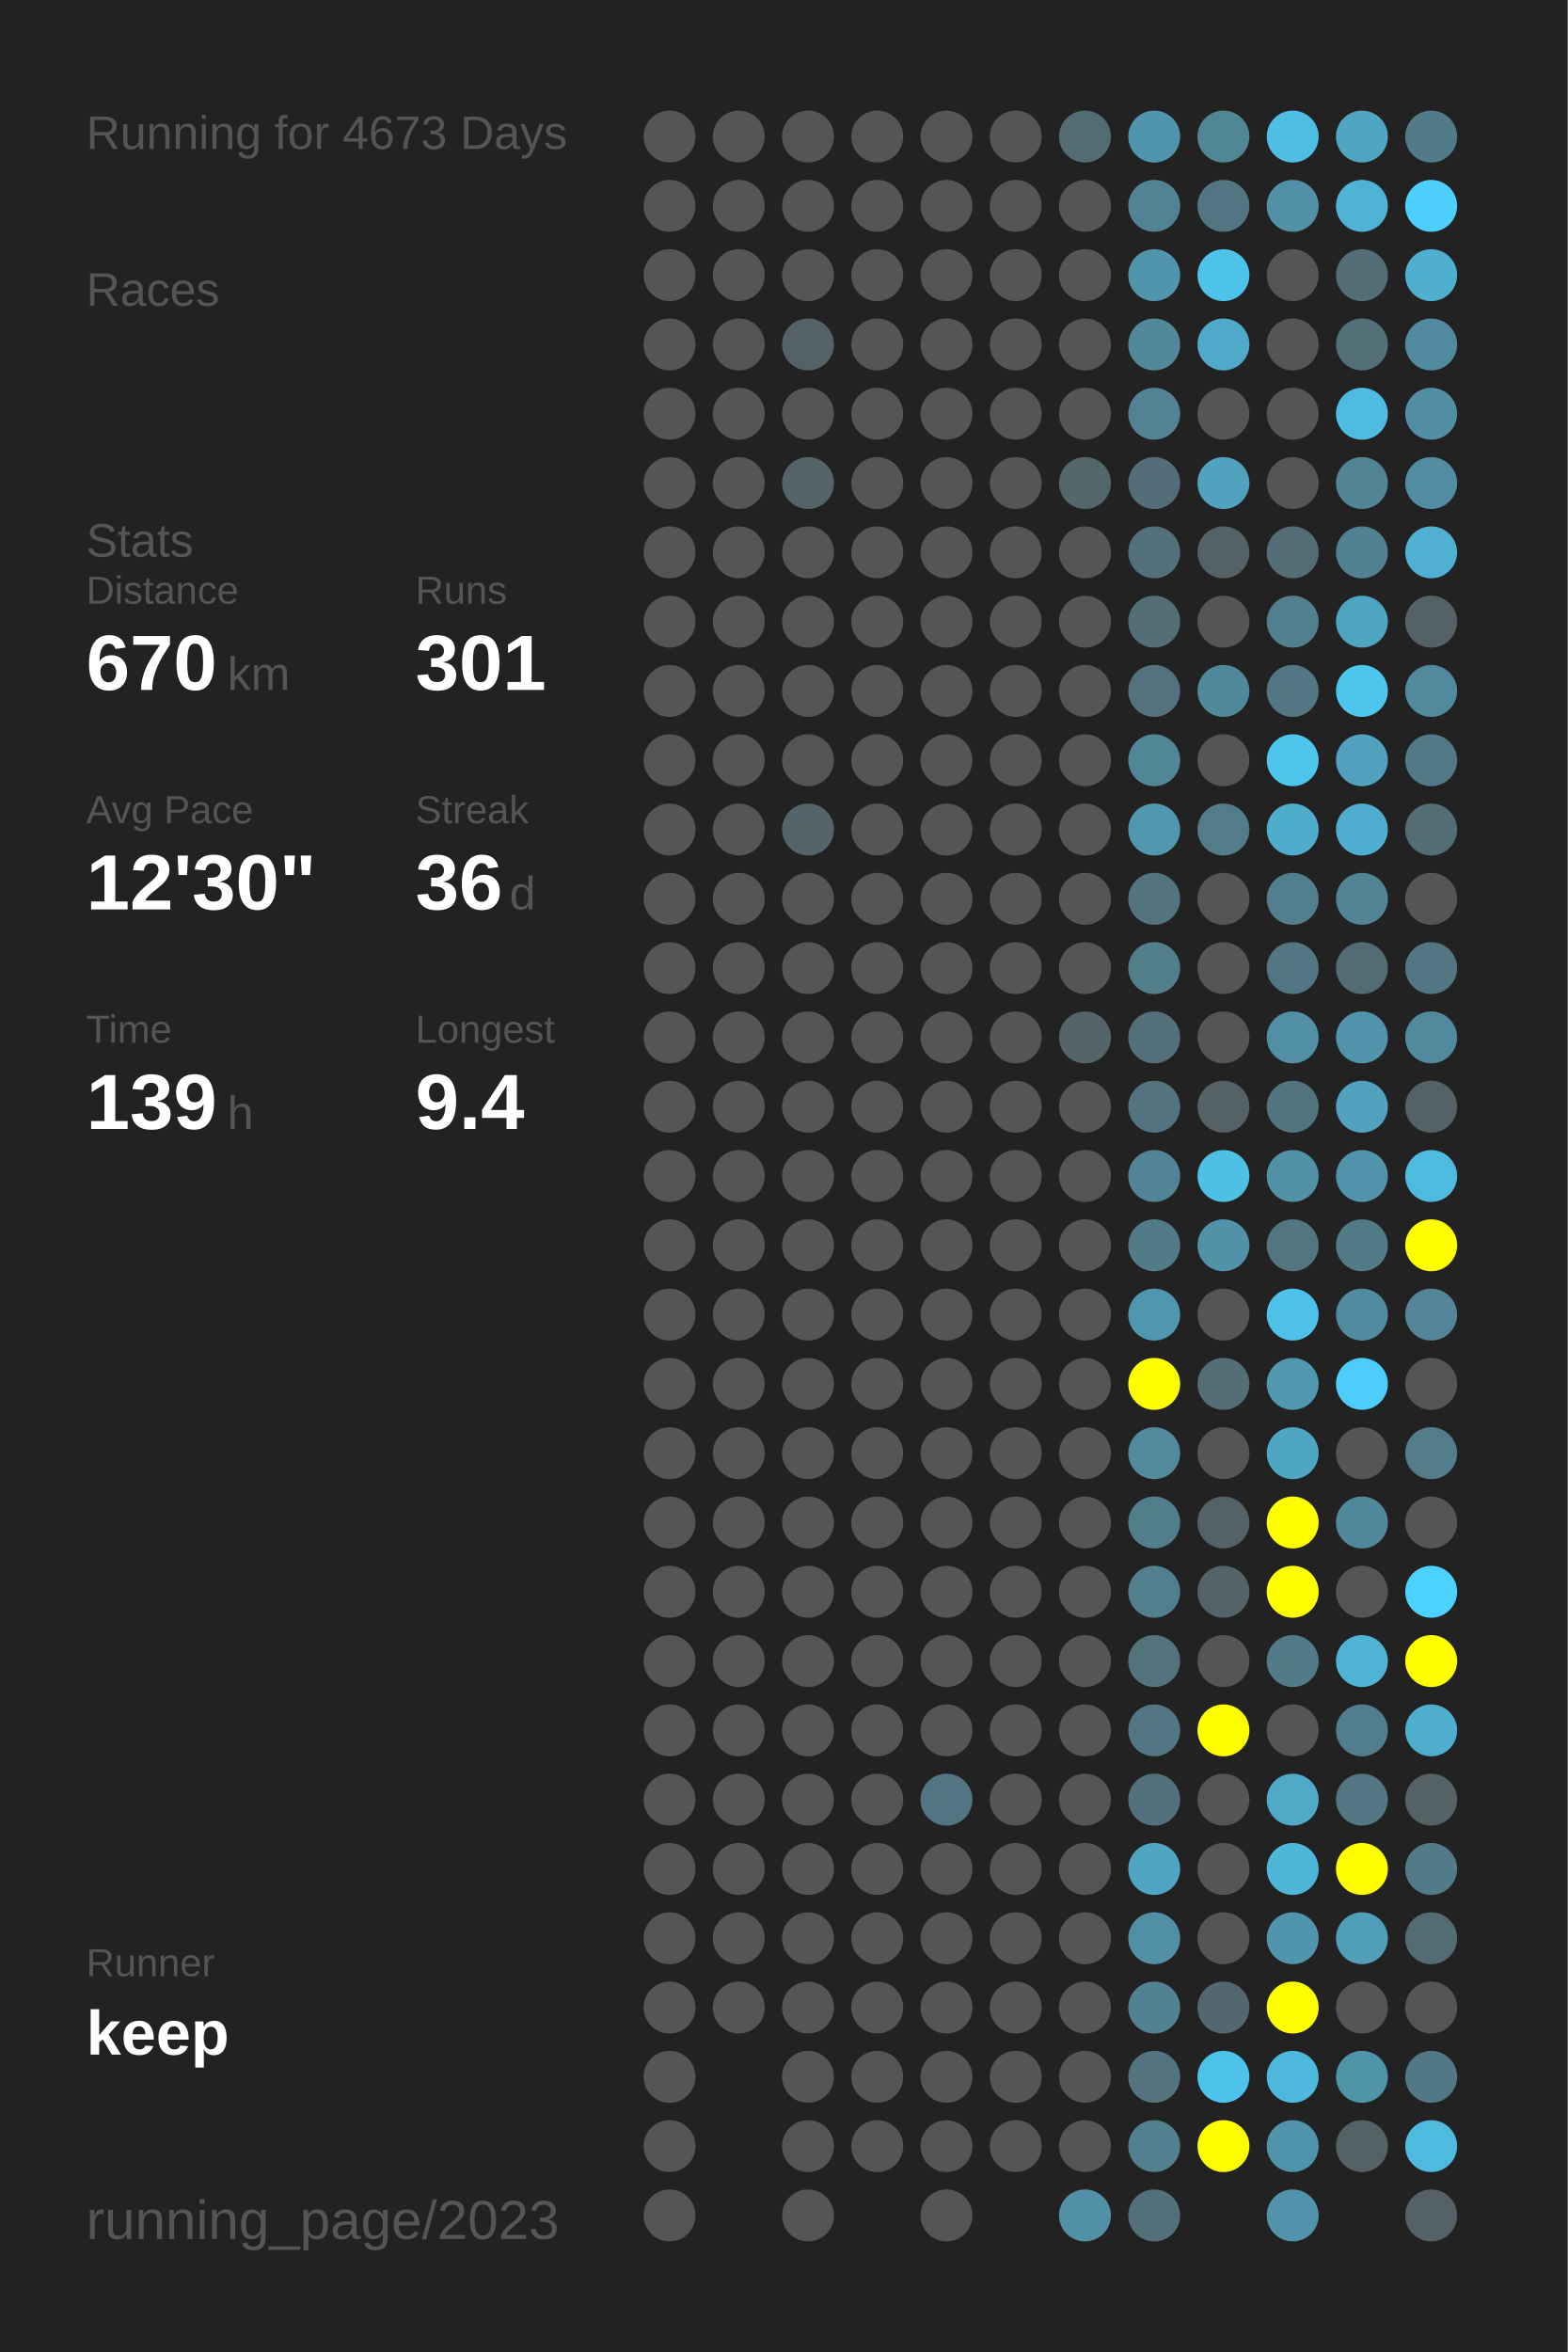
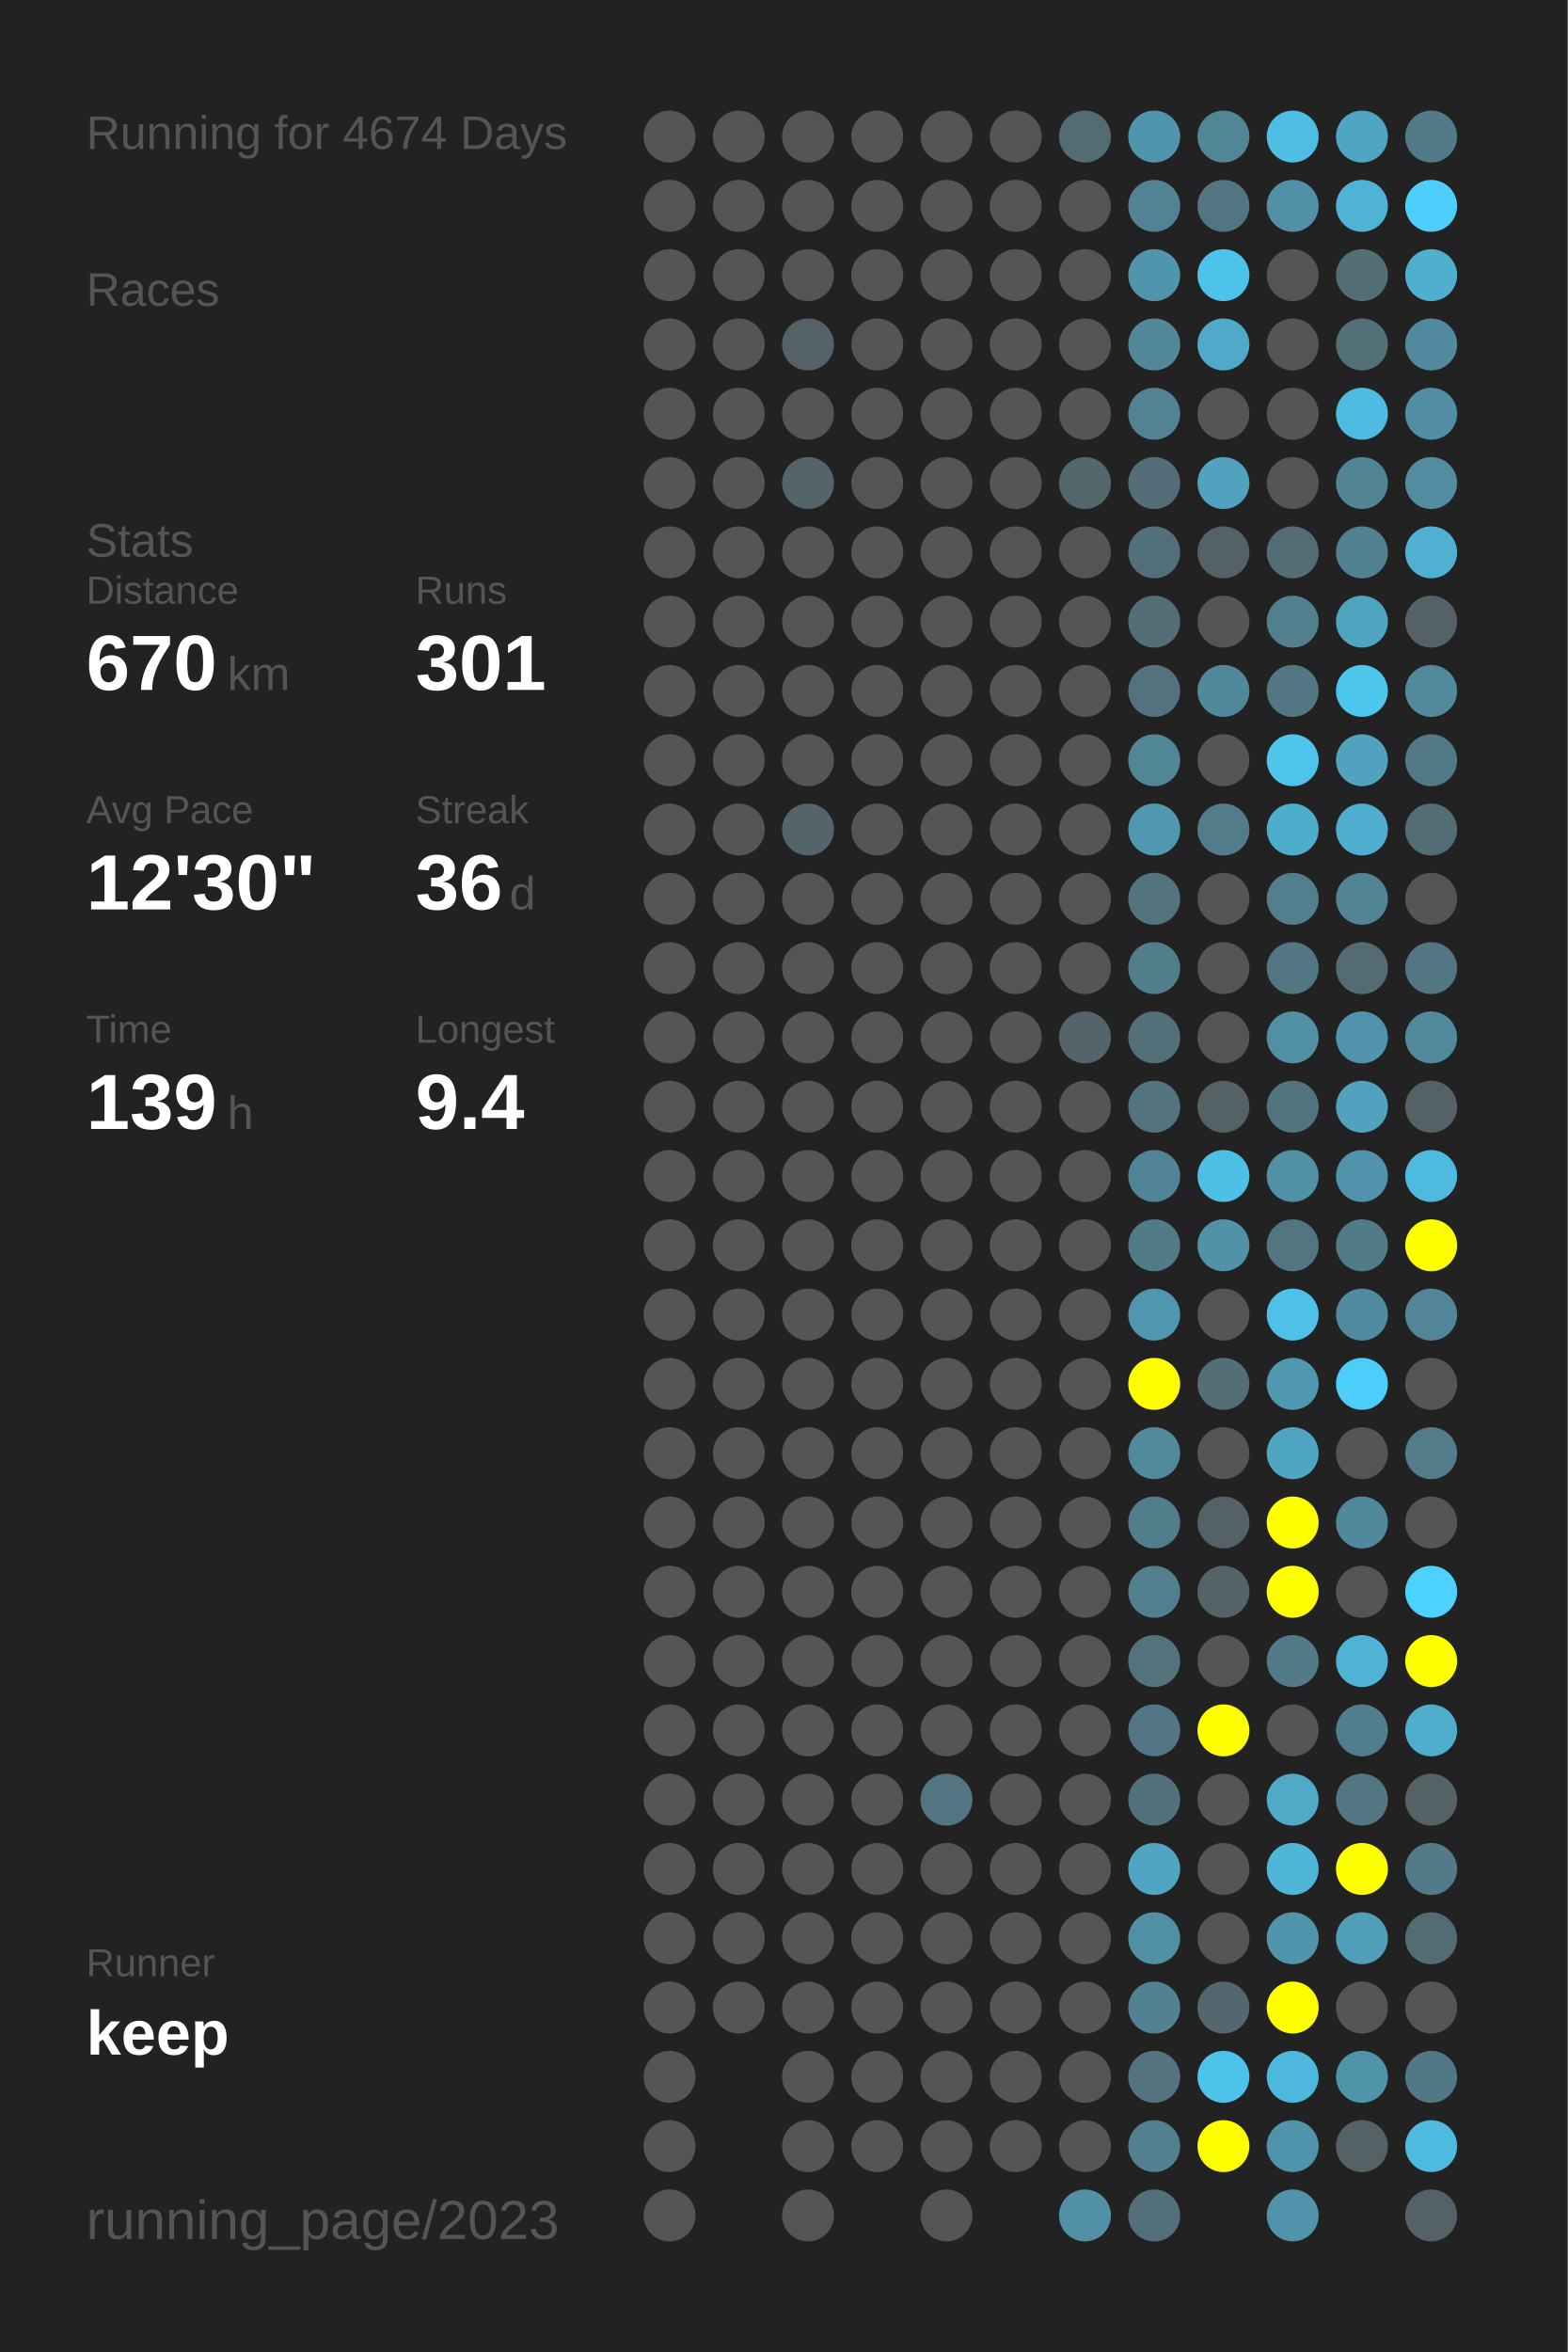
<svg xmlns="http://www.w3.org/2000/svg" baseProfile="full" height="300mm" version="1.1" viewBox="0,0,200,300" width="200mm">
  <defs />
  <rect fill="#222222" height="300" width="200" x="0" y="0" />
-   <text fill="#555555" style="font-size:6px; font-family:Arial;" x="11" y="19">Running for 4673 Days</text>
+   <text fill="#555555" style="font-size:6px; font-family:Arial;" x="11" y="19">Running for 4674 Days</text>
  <text fill="#555555" style="font-size:6px; font-family:Arial;" x="11" y="39">Races</text>
  <text fill="#555555" style="font-size:6px; font-family:Arial;" x="11" y="71">Stats</text>
  <text fill="#555555" style="font-size:5px; font-family:Arial;" x="11" y="77">Distance</text>
  <text fill="#FFFFFF" style="font-size:10px; font-family:Arial; font-weight:bold;" x="11" y="88">670</text>
  <text fill="#555555" style="font-size:6px; font-family:Arial;" x="29" y="88">km</text>
  <text fill="#555555" style="font-size:5px; font-family:Arial;" x="53" y="77">Runs</text>
  <text fill="#FFFFFF" style="font-size:10px; font-family:Arial; font-weight:bold;" x="53" y="88">301</text>
  <text fill="#555555" style="font-size:5px; font-family:Arial;" x="11" y="105">Avg Pace</text>
  <text fill="#FFFFFF" style="font-size:10px; font-family:Arial; font-weight:bold;" x="11" y="116">12'30"</text>
  <text fill="#555555" style="font-size:5px; font-family:Arial;" x="53" y="105">Streak</text>
  <text fill="#FFFFFF" style="font-size:10px; font-family:Arial; font-weight:bold;" x="53" y="116">36</text>
  <text fill="#555555" style="font-size:6px; font-family:Arial;" x="65" y="116">d</text>
  <text fill="#555555" style="font-size:5px; font-family:Arial;" x="11" y="133">Time</text>
  <text fill="#FFFFFF" style="font-size:10px; font-family:Arial; font-weight:bold;" x="11" y="144">139</text>
  <text fill="#555555" style="font-size:6px; font-family:Arial;" x="29" y="144">h</text>
  <text fill="#555555" style="font-size:5px; font-family:Arial;" x="53" y="133">Longest</text>
  <text fill="#FFFFFF" style="font-size:10px; font-family:Arial; font-weight:bold;" x="53" y="144">9.4</text>
  <text fill="#555555" style="font-size:5px; font-family:Arial;" x="11" y="252.065">Runner</text>
  <text fill="#FFFFFF" style="font-size:8px; font-family:Arial; font-weight:bold;" x="11" y="262.065">keep</text>
  <text fill="#555555" style="font-size:7px; font-family:Arial;" x="11" y="285.581">running_page/2023</text>
  <circle cx="85.417" cy="17.419" fill="#555555" r="3.312" />
  <circle cx="85.417" cy="26.258" fill="#555555" r="3.312" />
  <circle cx="85.417" cy="35.097" fill="#555555" r="3.312" />
  <circle cx="85.417" cy="43.935" fill="#555555" r="3.312" />
  <circle cx="85.417" cy="52.774" fill="#555555" r="3.312" />
  <circle cx="85.417" cy="61.613" fill="#555555" r="3.312" />
  <circle cx="85.417" cy="70.452" fill="#555555" r="3.312" />
  <circle cx="85.417" cy="79.29" fill="#555555" r="3.312" />
  <circle cx="85.417" cy="88.129" fill="#555555" r="3.312" />
  <circle cx="85.417" cy="96.968" fill="#555555" r="3.312" />
  <circle cx="85.417" cy="105.806" fill="#555555" r="3.312" />
  <circle cx="85.417" cy="114.645" fill="#555555" r="3.312" />
  <circle cx="85.417" cy="123.484" fill="#555555" r="3.312" />
  <circle cx="85.417" cy="132.323" fill="#555555" r="3.312" />
  <circle cx="85.417" cy="141.161" fill="#555555" r="3.312" />
  <circle cx="85.417" cy="150" fill="#555555" r="3.312" />
  <circle cx="85.417" cy="158.839" fill="#555555" r="3.312" />
  <circle cx="85.417" cy="167.677" fill="#555555" r="3.312" />
  <circle cx="85.417" cy="176.516" fill="#555555" r="3.312" />
  <circle cx="85.417" cy="185.355" fill="#555555" r="3.312" />
  <circle cx="85.417" cy="194.194" fill="#555555" r="3.312" />
  <circle cx="85.417" cy="203.032" fill="#555555" r="3.312" />
  <circle cx="85.417" cy="211.871" fill="#555555" r="3.312" />
  <circle cx="85.417" cy="220.71" fill="#555555" r="3.312" />
  <circle cx="85.417" cy="229.548" fill="#555555" r="3.312" />
  <circle cx="85.417" cy="238.387" fill="#555555" r="3.312" />
  <circle cx="85.417" cy="247.226" fill="#555555" r="3.312" />
  <circle cx="85.417" cy="256.065" fill="#555555" r="3.312" />
  <circle cx="85.417" cy="264.903" fill="#555555" r="3.312" />
  <circle cx="85.417" cy="273.742" fill="#555555" r="3.312" />
  <circle cx="85.417" cy="282.581" fill="#555555" r="3.312" />
  <circle cx="94.25" cy="17.419" fill="#555555" r="3.312" />
  <circle cx="94.25" cy="26.258" fill="#555555" r="3.312" />
  <circle cx="94.25" cy="35.097" fill="#555555" r="3.312" />
  <circle cx="94.25" cy="43.935" fill="#555555" r="3.312" />
  <circle cx="94.25" cy="52.774" fill="#555555" r="3.312" />
  <circle cx="94.25" cy="61.613" fill="#555555" r="3.312" />
  <circle cx="94.25" cy="70.452" fill="#555555" r="3.312" />
  <circle cx="94.25" cy="79.29" fill="#555555" r="3.312" />
  <circle cx="94.25" cy="88.129" fill="#555555" r="3.312" />
  <circle cx="94.25" cy="96.968" fill="#555555" r="3.312" />
  <circle cx="94.25" cy="105.806" fill="#555555" r="3.312" />
  <circle cx="94.25" cy="114.645" fill="#555555" r="3.312" />
  <circle cx="94.25" cy="123.484" fill="#555555" r="3.312" />
  <circle cx="94.25" cy="132.323" fill="#555555" r="3.312" />
  <circle cx="94.25" cy="141.161" fill="#555555" r="3.312" />
  <circle cx="94.25" cy="150" fill="#555555" r="3.312" />
  <circle cx="94.25" cy="158.839" fill="#555555" r="3.312" />
  <circle cx="94.25" cy="167.677" fill="#555555" r="3.312" />
  <circle cx="94.25" cy="176.516" fill="#555555" r="3.312" />
  <circle cx="94.25" cy="185.355" fill="#555555" r="3.312" />
  <circle cx="94.25" cy="194.194" fill="#555555" r="3.312" />
  <circle cx="94.25" cy="203.032" fill="#555555" r="3.312" />
  <circle cx="94.25" cy="211.871" fill="#555555" r="3.312" />
  <circle cx="94.25" cy="220.71" fill="#555555" r="3.312" />
  <circle cx="94.25" cy="229.548" fill="#555555" r="3.312" />
  <circle cx="94.25" cy="238.387" fill="#555555" r="3.312" />
  <circle cx="94.25" cy="247.226" fill="#555555" r="3.312" />
  <circle cx="94.25" cy="256.065" fill="#555555" r="3.312" />
  <circle cx="103.083" cy="17.419" fill="#555555" r="3.312" />
  <circle cx="103.083" cy="26.258" fill="#555555" r="3.312" />
  <circle cx="103.083" cy="35.097" fill="#555555" r="3.312" />
  <circle cx="103.083" cy="43.935" fill="#546267" r="3.312" />
  <circle cx="103.083" cy="52.774" fill="#555555" r="3.312" />
  <circle cx="103.083" cy="61.613" fill="#546469" r="3.312" />
  <circle cx="103.083" cy="70.452" fill="#555555" r="3.312" />
  <circle cx="103.083" cy="79.29" fill="#555555" r="3.312" />
  <circle cx="103.083" cy="88.129" fill="#555555" r="3.312" />
  <circle cx="103.083" cy="96.968" fill="#555555" r="3.312" />
  <circle cx="103.083" cy="105.806" fill="#53646a" r="3.312" />
  <circle cx="103.083" cy="114.645" fill="#555555" r="3.312" />
  <circle cx="103.083" cy="123.484" fill="#555555" r="3.312" />
  <circle cx="103.083" cy="132.323" fill="#555555" r="3.312" />
  <circle cx="103.083" cy="141.161" fill="#555555" r="3.312" />
  <circle cx="103.083" cy="150" fill="#555555" r="3.312" />
  <circle cx="103.083" cy="158.839" fill="#555555" r="3.312" />
  <circle cx="103.083" cy="167.677" fill="#555555" r="3.312" />
  <circle cx="103.083" cy="176.516" fill="#555555" r="3.312" />
  <circle cx="103.083" cy="185.355" fill="#555555" r="3.312" />
  <circle cx="103.083" cy="194.194" fill="#555555" r="3.312" />
  <circle cx="103.083" cy="203.032" fill="#555555" r="3.312" />
  <circle cx="103.083" cy="211.871" fill="#555555" r="3.312" />
  <circle cx="103.083" cy="220.71" fill="#555555" r="3.312" />
  <circle cx="103.083" cy="229.548" fill="#555555" r="3.312" />
  <circle cx="103.083" cy="238.387" fill="#555555" r="3.312" />
  <circle cx="103.083" cy="247.226" fill="#555555" r="3.312" />
  <circle cx="103.083" cy="256.065" fill="#555555" r="3.312" />
  <circle cx="103.083" cy="264.903" fill="#555555" r="3.312" />
  <circle cx="103.083" cy="273.742" fill="#555555" r="3.312" />
  <circle cx="103.083" cy="282.581" fill="#555555" r="3.312" />
  <circle cx="111.917" cy="17.419" fill="#555555" r="3.312" />
  <circle cx="111.917" cy="26.258" fill="#555555" r="3.312" />
  <circle cx="111.917" cy="35.097" fill="#555555" r="3.312" />
  <circle cx="111.917" cy="43.935" fill="#555555" r="3.312" />
  <circle cx="111.917" cy="52.774" fill="#555555" r="3.312" />
  <circle cx="111.917" cy="61.613" fill="#555555" r="3.312" />
  <circle cx="111.917" cy="70.452" fill="#555555" r="3.312" />
  <circle cx="111.917" cy="79.29" fill="#555555" r="3.312" />
  <circle cx="111.917" cy="88.129" fill="#555555" r="3.312" />
  <circle cx="111.917" cy="96.968" fill="#555555" r="3.312" />
  <circle cx="111.917" cy="105.806" fill="#555555" r="3.312" />
  <circle cx="111.917" cy="114.645" fill="#555555" r="3.312" />
  <circle cx="111.917" cy="123.484" fill="#555555" r="3.312" />
  <circle cx="111.917" cy="132.323" fill="#555555" r="3.312" />
  <circle cx="111.917" cy="141.161" fill="#555555" r="3.312" />
  <circle cx="111.917" cy="150" fill="#555555" r="3.312" />
  <circle cx="111.917" cy="158.839" fill="#555555" r="3.312" />
  <circle cx="111.917" cy="167.677" fill="#555555" r="3.312" />
  <circle cx="111.917" cy="176.516" fill="#555555" r="3.312" />
  <circle cx="111.917" cy="185.355" fill="#555555" r="3.312" />
  <circle cx="111.917" cy="194.194" fill="#555555" r="3.312" />
  <circle cx="111.917" cy="203.032" fill="#555555" r="3.312" />
  <circle cx="111.917" cy="211.871" fill="#555555" r="3.312" />
  <circle cx="111.917" cy="220.71" fill="#555555" r="3.312" />
  <circle cx="111.917" cy="229.548" fill="#555555" r="3.312" />
  <circle cx="111.917" cy="238.387" fill="#555555" r="3.312" />
  <circle cx="111.917" cy="247.226" fill="#555555" r="3.312" />
  <circle cx="111.917" cy="256.065" fill="#555555" r="3.312" />
  <circle cx="111.917" cy="264.903" fill="#555555" r="3.312" />
  <circle cx="111.917" cy="273.742" fill="#555555" r="3.312" />
  <circle cx="120.75" cy="17.419" fill="#555555" r="3.312" />
  <circle cx="120.75" cy="26.258" fill="#555555" r="3.312" />
  <circle cx="120.75" cy="35.097" fill="#555555" r="3.312" />
  <circle cx="120.75" cy="43.935" fill="#555555" r="3.312" />
  <circle cx="120.75" cy="52.774" fill="#555555" r="3.312" />
  <circle cx="120.75" cy="61.613" fill="#555555" r="3.312" />
  <circle cx="120.75" cy="70.452" fill="#555555" r="3.312" />
  <circle cx="120.75" cy="79.29" fill="#555555" r="3.312" />
  <circle cx="120.75" cy="88.129" fill="#555555" r="3.312" />
  <circle cx="120.75" cy="96.968" fill="#555555" r="3.312" />
  <circle cx="120.75" cy="105.806" fill="#555555" r="3.312" />
  <circle cx="120.75" cy="114.645" fill="#555555" r="3.312" />
  <circle cx="120.75" cy="123.484" fill="#555555" r="3.312" />
  <circle cx="120.75" cy="132.323" fill="#555555" r="3.312" />
  <circle cx="120.75" cy="141.161" fill="#555555" r="3.312" />
  <circle cx="120.75" cy="150" fill="#555555" r="3.312" />
  <circle cx="120.75" cy="158.839" fill="#555555" r="3.312" />
  <circle cx="120.75" cy="167.677" fill="#555555" r="3.312" />
  <circle cx="120.75" cy="176.516" fill="#555555" r="3.312" />
  <circle cx="120.75" cy="185.355" fill="#555555" r="3.312" />
  <circle cx="120.75" cy="194.194" fill="#555555" r="3.312" />
  <circle cx="120.75" cy="203.032" fill="#555555" r="3.312" />
  <circle cx="120.75" cy="211.871" fill="#555555" r="3.312" />
  <circle cx="120.75" cy="220.71" fill="#555555" r="3.312" />
  <circle cx="120.75" cy="229.548" fill="#527581" r="3.312" />
  <circle cx="120.75" cy="238.387" fill="#555555" r="3.312" />
  <circle cx="120.75" cy="247.226" fill="#555555" r="3.312" />
  <circle cx="120.75" cy="256.065" fill="#555555" r="3.312" />
  <circle cx="120.75" cy="264.903" fill="#555555" r="3.312" />
  <circle cx="120.75" cy="273.742" fill="#555555" r="3.312" />
  <circle cx="120.75" cy="282.581" fill="#555555" r="3.312" />
  <circle cx="129.583" cy="17.419" fill="#555555" r="3.312" />
  <circle cx="129.583" cy="26.258" fill="#555555" r="3.312" />
  <circle cx="129.583" cy="35.097" fill="#555555" r="3.312" />
  <circle cx="129.583" cy="43.935" fill="#555555" r="3.312" />
  <circle cx="129.583" cy="52.774" fill="#555555" r="3.312" />
  <circle cx="129.583" cy="61.613" fill="#555555" r="3.312" />
  <circle cx="129.583" cy="70.452" fill="#555555" r="3.312" />
  <circle cx="129.583" cy="79.29" fill="#555555" r="3.312" />
  <circle cx="129.583" cy="88.129" fill="#555555" r="3.312" />
  <circle cx="129.583" cy="96.968" fill="#555555" r="3.312" />
  <circle cx="129.583" cy="105.806" fill="#555555" r="3.312" />
  <circle cx="129.583" cy="114.645" fill="#555555" r="3.312" />
  <circle cx="129.583" cy="123.484" fill="#555555" r="3.312" />
  <circle cx="129.583" cy="132.323" fill="#555555" r="3.312" />
  <circle cx="129.583" cy="141.161" fill="#555555" r="3.312" />
  <circle cx="129.583" cy="150" fill="#555555" r="3.312" />
  <circle cx="129.583" cy="158.839" fill="#555555" r="3.312" />
  <circle cx="129.583" cy="167.677" fill="#555555" r="3.312" />
  <circle cx="129.583" cy="176.516" fill="#555555" r="3.312" />
  <circle cx="129.583" cy="185.355" fill="#555555" r="3.312" />
  <circle cx="129.583" cy="194.194" fill="#555555" r="3.312" />
  <circle cx="129.583" cy="203.032" fill="#555555" r="3.312" />
  <circle cx="129.583" cy="211.871" fill="#555555" r="3.312" />
  <circle cx="129.583" cy="220.71" fill="#555555" r="3.312" />
  <circle cx="129.583" cy="229.548" fill="#555555" r="3.312" />
  <circle cx="129.583" cy="238.387" fill="#555555" r="3.312" />
  <circle cx="129.583" cy="247.226" fill="#555555" r="3.312" />
  <circle cx="129.583" cy="256.065" fill="#555555" r="3.312" />
  <circle cx="129.583" cy="264.903" fill="#555555" r="3.312" />
  <circle cx="129.583" cy="273.742" fill="#555555" r="3.312" />
  <circle cx="138.417" cy="17.419" fill="#536b73" r="3.312" />
  <circle cx="138.417" cy="26.258" fill="#555555" r="3.312" />
  <circle cx="138.417" cy="35.097" fill="#555555" r="3.312" />
  <circle cx="138.417" cy="43.935" fill="#555555" r="3.312" />
  <circle cx="138.417" cy="52.774" fill="#555555" r="3.312" />
  <circle cx="138.417" cy="61.613" fill="#53666c" r="3.312" />
  <circle cx="138.417" cy="70.452" fill="#555555" r="3.312" />
  <circle cx="138.417" cy="79.29" fill="#555555" r="3.312" />
  <circle cx="138.417" cy="88.129" fill="#555555" r="3.312" />
  <circle cx="138.417" cy="96.968" fill="#555555" r="3.312" />
  <circle cx="138.417" cy="105.806" fill="#555555" r="3.312" />
  <circle cx="138.417" cy="114.645" fill="#555555" r="3.312" />
  <circle cx="138.417" cy="123.484" fill="#555555" r="3.312" />
  <circle cx="138.417" cy="132.323" fill="#53656b" r="3.312" />
  <circle cx="138.417" cy="141.161" fill="#555555" r="3.312" />
  <circle cx="138.417" cy="150" fill="#555555" r="3.312" />
  <circle cx="138.417" cy="158.839" fill="#555555" r="3.312" />
  <circle cx="138.417" cy="167.677" fill="#555555" r="3.312" />
  <circle cx="138.417" cy="176.516" fill="#555555" r="3.312" />
  <circle cx="138.417" cy="185.355" fill="#555555" r="3.312" />
  <circle cx="138.417" cy="194.194" fill="#555555" r="3.312" />
  <circle cx="138.417" cy="203.032" fill="#555555" r="3.312" />
  <circle cx="138.417" cy="211.871" fill="#555555" r="3.312" />
  <circle cx="138.417" cy="220.71" fill="#555555" r="3.312" />
  <circle cx="138.417" cy="229.548" fill="#555555" r="3.312" />
  <circle cx="138.417" cy="238.387" fill="#555555" r="3.312" />
  <circle cx="138.417" cy="247.226" fill="#555555" r="3.312" />
  <circle cx="138.417" cy="256.065" fill="#555555" r="3.312" />
  <circle cx="138.417" cy="264.903" fill="#555555" r="3.312" />
  <circle cx="138.417" cy="273.742" fill="#555555" r="3.312" />
  <circle cx="138.417" cy="282.581" fill="#5190a6" r="3.312" />
  <circle cx="147.25" cy="17.419" fill="#5095ad" r="3.312" />
  <circle cx="147.25" cy="26.258" fill="#528394" r="3.312" />
  <circle cx="147.25" cy="35.097" fill="#5095ac" r="3.312" />
  <circle cx="147.25" cy="43.935" fill="#51889a" r="3.312" />
  <circle cx="147.25" cy="52.774" fill="#528293" r="3.312" />
  <circle cx="147.25" cy="61.613" fill="#536e78" r="3.312" />
  <circle cx="147.25" cy="70.452" fill="#53707a" r="3.312" />
  <circle cx="147.25" cy="79.29" fill="#536e77" r="3.312" />
  <circle cx="147.25" cy="88.129" fill="#53727d" r="3.312" />
  <circle cx="147.25" cy="96.968" fill="#518697" r="3.312" />
  <circle cx="147.25" cy="105.806" fill="#5098b0" r="3.312" />
  <circle cx="147.25" cy="114.645" fill="#53737e" r="3.312" />
  <circle cx="147.25" cy="123.484" fill="#527e8c" r="3.312" />
  <circle cx="147.25" cy="132.323" fill="#53707a" r="3.312" />
  <circle cx="147.25" cy="141.161" fill="#53737e" r="3.312" />
  <circle cx="147.25" cy="150" fill="#518496" r="3.312" />
  <circle cx="147.25" cy="158.839" fill="#527b88" r="3.312" />
  <circle cx="147.25" cy="167.677" fill="#5096ae" r="3.312" />
  <circle cx="147.25" cy="176.516" fill="#FFFF00" r="3.312" />
  <circle cx="147.25" cy="185.355" fill="#518a9d" r="3.312" />
  <circle cx="147.25" cy="194.194" fill="#527d8b" r="3.312" />
  <circle cx="147.25" cy="203.032" fill="#527f8e" r="3.312" />
  <circle cx="147.25" cy="211.871" fill="#53727c" r="3.312" />
  <circle cx="147.25" cy="220.71" fill="#527683" r="3.312" />
  <circle cx="147.25" cy="229.548" fill="#53717c" r="3.312" />
  <circle cx="147.25" cy="238.387" fill="#4fa5c2" r="3.312" />
  <circle cx="147.25" cy="247.226" fill="#518fa4" r="3.312" />
  <circle cx="147.25" cy="256.065" fill="#528191" r="3.312" />
  <circle cx="147.25" cy="264.903" fill="#53747f" r="3.312" />
  <circle cx="147.25" cy="273.742" fill="#52808f" r="3.312" />
  <circle cx="147.25" cy="282.581" fill="#53707a" r="3.312" />
  <circle cx="156.083" cy="17.419" fill="#518697" r="3.312" />
  <circle cx="156.083" cy="26.258" fill="#527581" r="3.312" />
  <circle cx="156.083" cy="35.097" fill="#4dc3eb" r="3.312" />
  <circle cx="156.083" cy="43.935" fill="#4fa9c8" r="3.312" />
  <circle cx="156.083" cy="52.774" fill="#555555" r="3.312" />
  <circle cx="156.083" cy="61.613" fill="#50a2be" r="3.312" />
  <circle cx="156.083" cy="70.452" fill="#546166" r="3.312" />
  <circle cx="156.083" cy="79.29" fill="#555555" r="3.312" />
  <circle cx="156.083" cy="88.129" fill="#51899c" r="3.312" />
  <circle cx="156.083" cy="96.968" fill="#555555" r="3.312" />
  <circle cx="156.083" cy="105.806" fill="#527c8a" r="3.312" />
  <circle cx="156.083" cy="114.645" fill="#555555" r="3.312" />
  <circle cx="156.083" cy="123.484" fill="#555555" r="3.312" />
  <circle cx="156.083" cy="132.323" fill="#555555" r="3.312" />
  <circle cx="156.083" cy="141.161" fill="#546266" r="3.312" />
  <circle cx="156.083" cy="150" fill="#4ebfe5" r="3.312" />
  <circle cx="156.083" cy="158.839" fill="#5192a8" r="3.312" />
  <circle cx="156.083" cy="167.677" fill="#555555" r="3.312" />
  <circle cx="156.083" cy="176.516" fill="#536e77" r="3.312" />
  <circle cx="156.083" cy="185.355" fill="#555555" r="3.312" />
  <circle cx="156.083" cy="194.194" fill="#546166" r="3.312" />
  <circle cx="156.083" cy="203.032" fill="#546368" r="3.312" />
  <circle cx="156.083" cy="211.871" fill="#555555" r="3.312" />
  <circle cx="156.083" cy="220.71" fill="#FFFF00" r="3.312" />
  <circle cx="156.083" cy="229.548" fill="#555555" r="3.312" />
  <circle cx="156.083" cy="238.387" fill="#555555" r="3.312" />
  <circle cx="156.083" cy="247.226" fill="#555555" r="3.312" />
  <circle cx="156.083" cy="256.065" fill="#53676e" r="3.312" />
  <circle cx="156.083" cy="264.903" fill="#4dc3eb" r="3.312" />
  <circle cx="156.083" cy="273.742" fill="#FFFF00" r="3.312" />
  <circle cx="164.917" cy="17.419" fill="#4ebee4" r="3.312" />
  <circle cx="164.917" cy="26.258" fill="#5190a6" r="3.312" />
  <circle cx="164.917" cy="35.097" fill="#555555" r="3.312" />
  <circle cx="164.917" cy="43.935" fill="#555555" r="3.312" />
  <circle cx="164.917" cy="52.774" fill="#555555" r="3.312" />
  <circle cx="164.917" cy="61.613" fill="#555555" r="3.312" />
  <circle cx="164.917" cy="70.452" fill="#536c75" r="3.312" />
  <circle cx="164.917" cy="79.29" fill="#527f8e" r="3.312" />
  <circle cx="164.917" cy="88.129" fill="#527783" r="3.312" />
  <circle cx="164.917" cy="96.968" fill="#4dc5ed" r="3.312" />
  <circle cx="164.917" cy="105.806" fill="#4fadcc" r="3.312" />
  <circle cx="164.917" cy="114.645" fill="#527e8d" r="3.312" />
  <circle cx="164.917" cy="123.484" fill="#527682" r="3.312" />
  <circle cx="164.917" cy="132.323" fill="#518fa5" r="3.312" />
  <circle cx="164.917" cy="141.161" fill="#52747f" r="3.312" />
  <circle cx="164.917" cy="150" fill="#5191a6" r="3.312" />
  <circle cx="164.917" cy="158.839" fill="#527580" r="3.312" />
  <circle cx="164.917" cy="167.677" fill="#4ec1e9" r="3.312" />
  <circle cx="164.917" cy="176.516" fill="#5098b0" r="3.312" />
  <circle cx="164.917" cy="185.355" fill="#4fa6c3" r="3.312" />
  <circle cx="164.917" cy="194.194" fill="#FFFF00" r="3.312" />
  <circle cx="164.917" cy="203.032" fill="#FFFF00" r="3.312" />
  <circle cx="164.917" cy="211.871" fill="#527a88" r="3.312" />
  <circle cx="164.917" cy="220.71" fill="#555555" r="3.312" />
  <circle cx="164.917" cy="229.548" fill="#4fa9c7" r="3.312" />
  <circle cx="164.917" cy="238.387" fill="#4eb6d9" r="3.312" />
  <circle cx="164.917" cy="247.226" fill="#5095ac" r="3.312" />
  <circle cx="164.917" cy="256.065" fill="#FFFF00" r="3.312" />
  <circle cx="164.917" cy="264.903" fill="#4eb8dc" r="3.312" />
  <circle cx="164.917" cy="273.742" fill="#5094ab" r="3.312" />
  <circle cx="164.917" cy="282.581" fill="#5093aa" r="3.312" />
  <circle cx="173.75" cy="17.419" fill="#4fa5c2" r="3.312" />
  <circle cx="173.75" cy="26.258" fill="#4eb3d5" r="3.312" />
  <circle cx="173.75" cy="35.097" fill="#536e77" r="3.312" />
  <circle cx="173.75" cy="43.935" fill="#536f78" r="3.312" />
  <circle cx="173.75" cy="52.774" fill="#4ebce2" r="3.312" />
  <circle cx="173.75" cy="61.613" fill="#518596" r="3.312" />
  <circle cx="173.75" cy="70.452" fill="#528292" r="3.312" />
  <circle cx="173.75" cy="79.29" fill="#4fa4c0" r="3.312" />
  <circle cx="173.75" cy="88.129" fill="#4dc6ee" r="3.312" />
  <circle cx="173.75" cy="96.968" fill="#50a2be" r="3.312" />
  <circle cx="173.75" cy="105.806" fill="#4faecf" r="3.312" />
  <circle cx="173.75" cy="114.645" fill="#518494" r="3.312" />
  <circle cx="173.75" cy="123.484" fill="#536c74" r="3.312" />
  <circle cx="173.75" cy="132.323" fill="#5093aa" r="3.312" />
  <circle cx="173.75" cy="141.161" fill="#50a2bf" r="3.312" />
  <circle cx="173.75" cy="150" fill="#5093aa" r="3.312" />
  <circle cx="173.75" cy="158.839" fill="#527b88" r="3.312" />
  <circle cx="173.75" cy="167.677" fill="#518b9f" r="3.312" />
  <circle cx="173.75" cy="176.516" fill="#4dcefa" r="3.312" />
  <circle cx="173.75" cy="185.355" fill="#555555" r="3.312" />
  <circle cx="173.75" cy="194.194" fill="#51899c" r="3.312" />
  <circle cx="173.75" cy="203.032" fill="#555555" r="3.312" />
  <circle cx="173.75" cy="211.871" fill="#4eb3d5" r="3.312" />
  <circle cx="173.75" cy="220.71" fill="#527d8c" r="3.312" />
  <circle cx="173.75" cy="229.548" fill="#527783" r="3.312" />
  <circle cx="173.75" cy="238.387" fill="#FFFF00" r="3.312" />
  <circle cx="173.75" cy="247.226" fill="#509eb8" r="3.312" />
  <circle cx="173.75" cy="256.065" fill="#555555" r="3.312" />
  <circle cx="173.75" cy="264.903" fill="#5094aa" r="3.312" />
  <circle cx="173.75" cy="273.742" fill="#546266" r="3.312" />
  <circle cx="182.583" cy="17.419" fill="#527b89" r="3.312" />
  <circle cx="182.583" cy="26.258" fill="#4dcffc" r="3.312" />
  <circle cx="182.583" cy="35.097" fill="#4fafcf" r="3.312" />
  <circle cx="182.583" cy="43.935" fill="#518a9e" r="3.312" />
  <circle cx="182.583" cy="52.774" fill="#518ea3" r="3.312" />
  <circle cx="182.583" cy="61.613" fill="#518ca0" r="3.312" />
  <circle cx="182.583" cy="70.452" fill="#4fb0d1" r="3.312" />
  <circle cx="182.583" cy="79.29" fill="#546267" r="3.312" />
  <circle cx="182.583" cy="88.129" fill="#518a9d" r="3.312" />
  <circle cx="182.583" cy="96.968" fill="#527986" r="3.312" />
  <circle cx="182.583" cy="105.806" fill="#536d76" r="3.312" />
  <circle cx="182.583" cy="114.645" fill="#555555" r="3.312" />
  <circle cx="182.583" cy="123.484" fill="#527682" r="3.312" />
  <circle cx="182.583" cy="132.323" fill="#518a9d" r="3.312" />
  <circle cx="182.583" cy="141.161" fill="#546166" r="3.312" />
  <circle cx="182.583" cy="150" fill="#4ebade" r="3.312" />
  <circle cx="182.583" cy="158.839" fill="#FFFF00" r="3.312" />
  <circle cx="182.583" cy="167.677" fill="#518597" r="3.312" />
  <circle cx="182.583" cy="176.516" fill="#555555" r="3.312" />
  <circle cx="182.583" cy="185.355" fill="#527c8a" r="3.312" />
  <circle cx="182.583" cy="194.194" fill="#555555" r="3.312" />
  <circle cx="182.583" cy="203.032" fill="#4dd1fe" r="3.312" />
  <circle cx="182.583" cy="211.871" fill="#FFFF00" r="3.312" />
  <circle cx="182.583" cy="220.71" fill="#4faece" r="3.312" />
  <circle cx="182.583" cy="229.548" fill="#546266" r="3.312" />
  <circle cx="182.583" cy="238.387" fill="#527a88" r="3.312" />
  <circle cx="182.583" cy="247.226" fill="#536b73" r="3.312" />
  <circle cx="182.583" cy="256.065" fill="#555555" r="3.312" />
  <circle cx="182.583" cy="264.903" fill="#527885" r="3.312" />
  <circle cx="182.583" cy="273.742" fill="#4ebade" r="3.312" />
  <circle cx="182.583" cy="282.581" fill="#546267" r="3.312" />
</svg>
